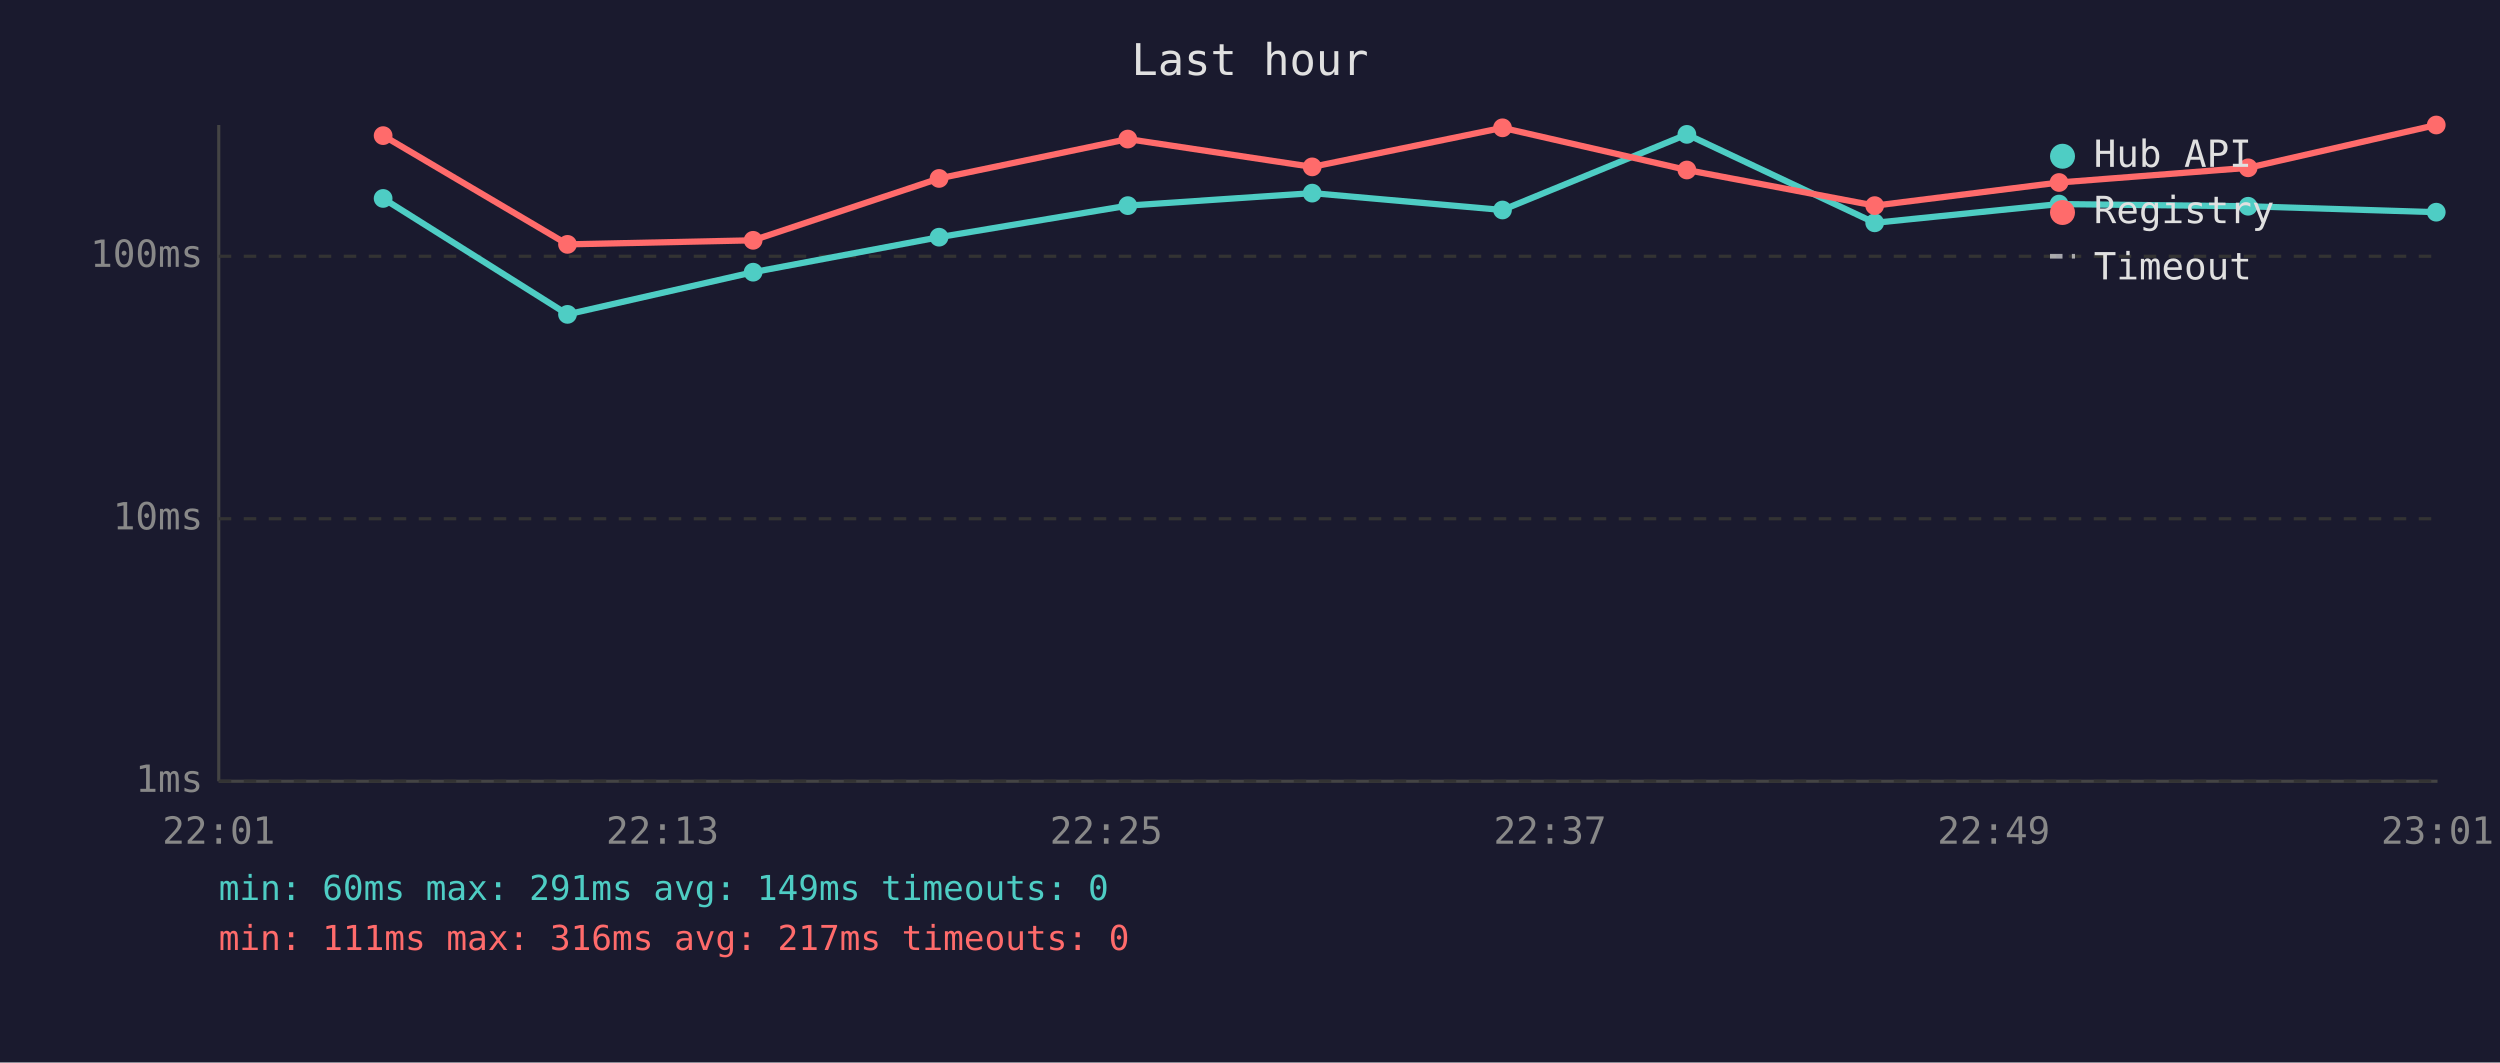
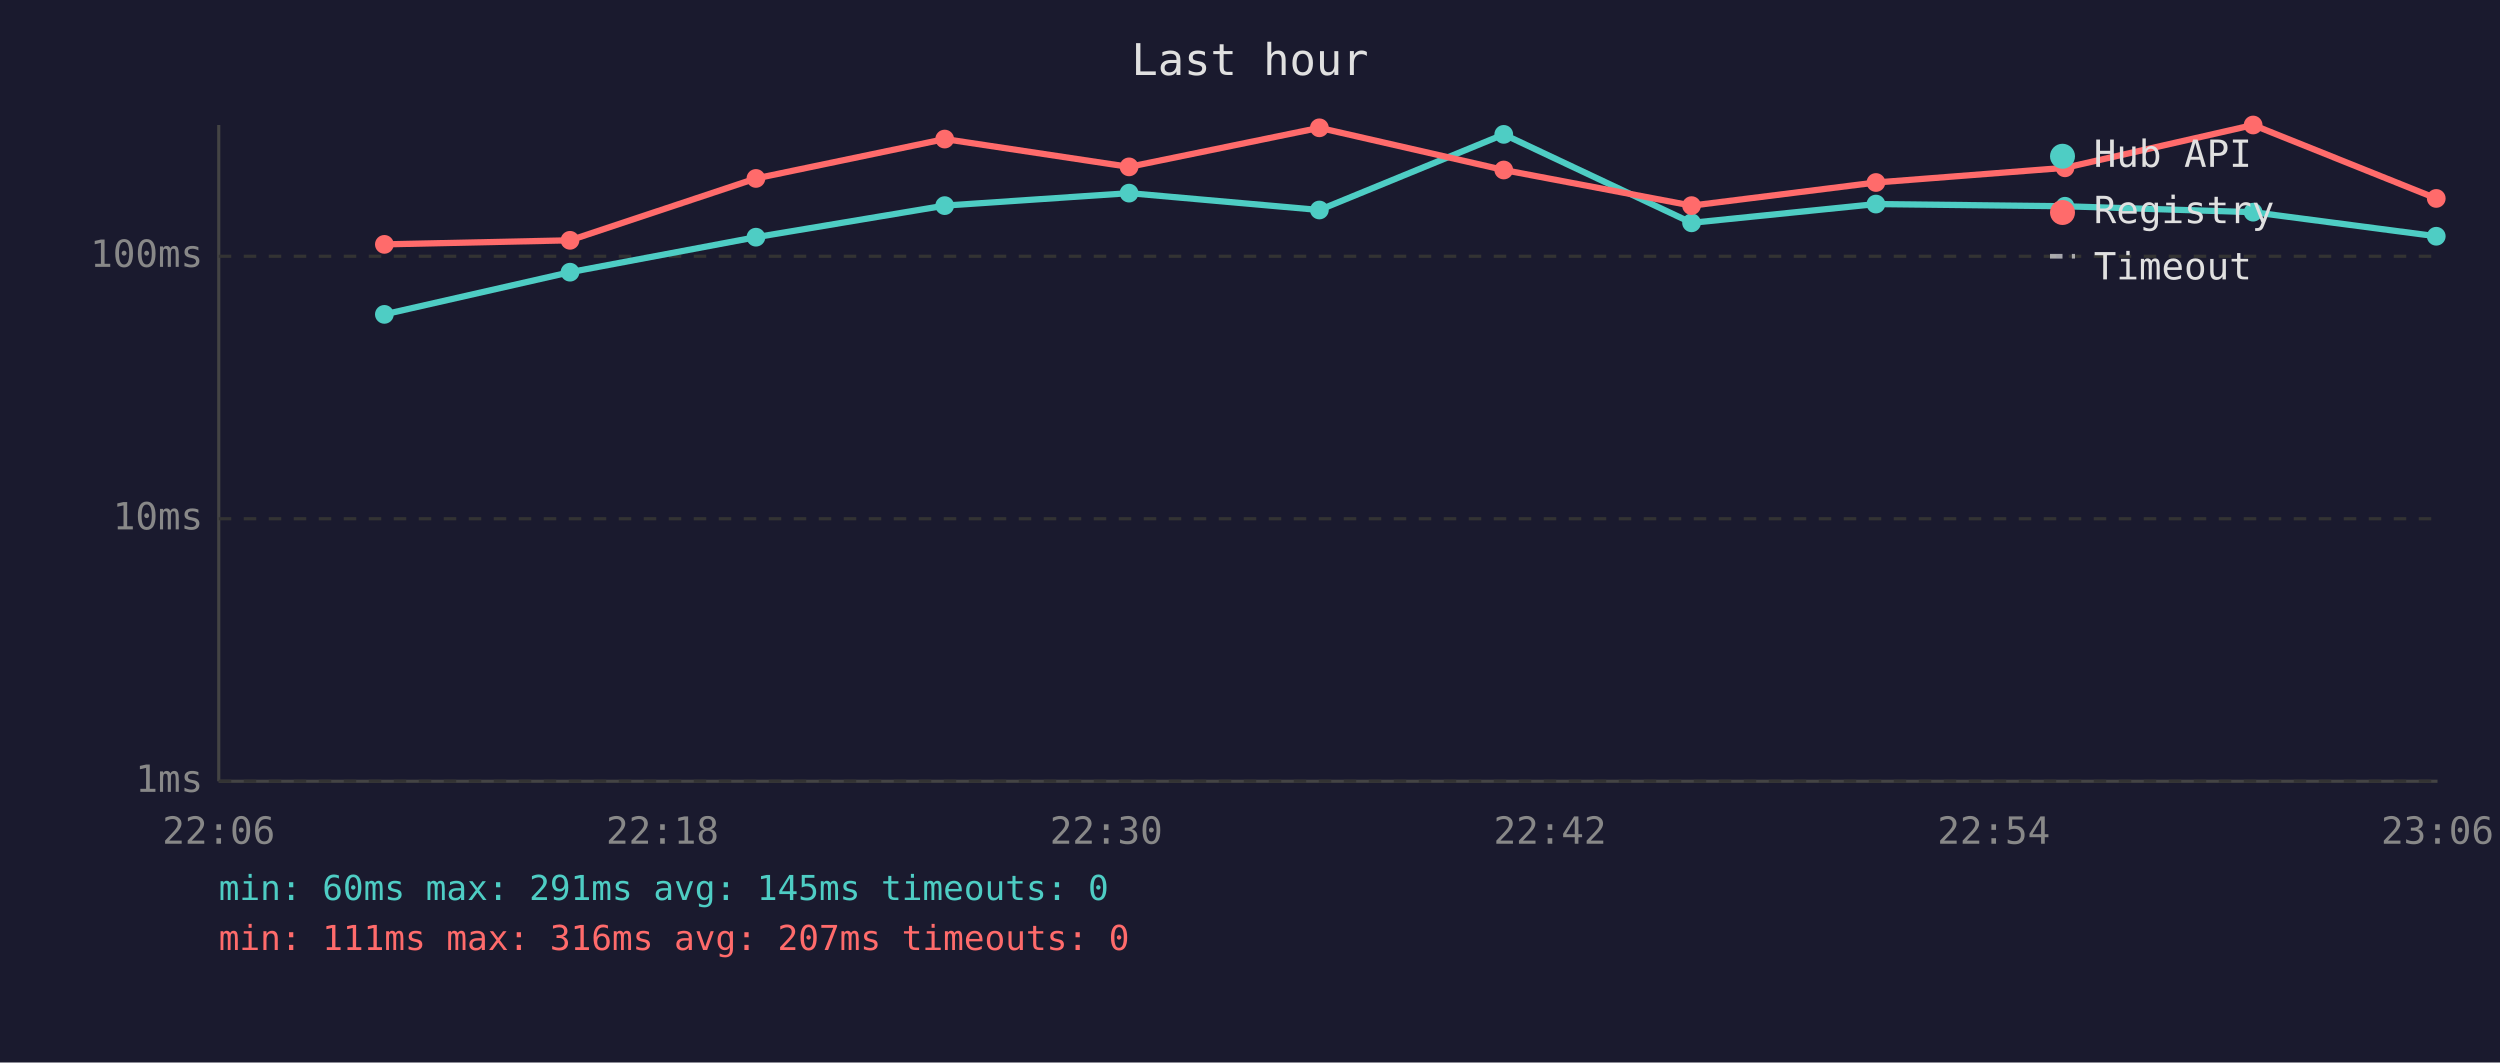
<svg xmlns="http://www.w3.org/2000/svg" viewBox="0 0 800 340" font-family="monospace" font-size="12">
  <rect width="800" height="340" fill="#1a1a2e" />
  <text x="400" y="24" fill="#e0e0e0" font-size="14" text-anchor="middle">Last hour</text>
  <line x1="70" y1="40" x2="70" y2="250" stroke="#444" stroke-width="1" />
  <line x1="70" y1="250" x2="780" y2="250" stroke="#444" stroke-width="1" />
  <line x1="70" y1="250" x2="780" y2="250" stroke="#333" stroke-width="1" stroke-dasharray="4" />
  <text x="65" y="250" fill="#888" text-anchor="end" dominant-baseline="middle">1ms</text>
  <line x1="70" y1="166" x2="780" y2="166" stroke="#333" stroke-width="1" stroke-dasharray="4" />
  <text x="65" y="166" fill="#888" text-anchor="end" dominant-baseline="middle">10ms</text>
  <line x1="70" y1="82" x2="780" y2="82" stroke="#333" stroke-width="1" stroke-dasharray="4" />
  <text x="65" y="82" fill="#888" text-anchor="end" dominant-baseline="middle">100ms</text>
-   <text x="70" y="270" fill="#888" text-anchor="middle">22:01</text>
-   <text x="212" y="270" fill="#888" text-anchor="middle">22:13</text>
-   <text x="354" y="270" fill="#888" text-anchor="middle">22:25</text>
-   <text x="496" y="270" fill="#888" text-anchor="middle">22:37</text>
-   <text x="638" y="270" fill="#888" text-anchor="middle">22:49</text>
-   <text x="780" y="270" fill="#888" text-anchor="middle">23:01</text>
-   <polyline points="122.6,63.5 181.6,100.6 241.0,87.1 300.5,75.9 360.9,65.8 419.9,61.8 480.8,67.2 539.8,43.0 599.9,71.3 658.9,65.3 719.4,66.0 779.6,67.9" fill="none" stroke="#4ecdc4" stroke-width="2" opacity="1" />
-   <circle cx="122.6" cy="63.5" r="3" fill="#4ecdc4" />
-   <circle cx="181.6" cy="100.6" r="3" fill="#4ecdc4" />
-   <circle cx="241.0" cy="87.1" r="3" fill="#4ecdc4" />
-   <circle cx="300.5" cy="75.9" r="3" fill="#4ecdc4" />
-   <circle cx="360.9" cy="65.8" r="3" fill="#4ecdc4" />
-   <circle cx="419.9" cy="61.8" r="3" fill="#4ecdc4" />
-   <circle cx="480.8" cy="67.2" r="3" fill="#4ecdc4" />
-   <circle cx="539.8" cy="43.0" r="3" fill="#4ecdc4" />
-   <circle cx="599.9" cy="71.3" r="3" fill="#4ecdc4" />
-   <circle cx="658.9" cy="65.3" r="3" fill="#4ecdc4" />
-   <circle cx="719.4" cy="66.0" r="3" fill="#4ecdc4" />
-   <circle cx="779.6" cy="67.9" r="3" fill="#4ecdc4" />
-   <polyline points="122.6,43.4 181.6,78.2 241.0,76.9 300.5,57.1 360.9,44.5 419.9,53.4 480.8,40.9 539.8,54.4 599.9,65.8 658.9,58.4 719.4,53.7 779.6,40.0" fill="none" stroke="#ff6b6b" stroke-width="2" opacity="1" />
-   <circle cx="122.6" cy="43.4" r="3" fill="#ff6b6b" />
-   <circle cx="181.6" cy="78.2" r="3" fill="#ff6b6b" />
-   <circle cx="241.0" cy="76.9" r="3" fill="#ff6b6b" />
-   <circle cx="300.5" cy="57.1" r="3" fill="#ff6b6b" />
-   <circle cx="360.9" cy="44.5" r="3" fill="#ff6b6b" />
-   <circle cx="419.9" cy="53.4" r="3" fill="#ff6b6b" />
-   <circle cx="480.8" cy="40.9" r="3" fill="#ff6b6b" />
-   <circle cx="539.8" cy="54.4" r="3" fill="#ff6b6b" />
-   <circle cx="599.9" cy="65.8" r="3" fill="#ff6b6b" />
-   <circle cx="658.9" cy="58.4" r="3" fill="#ff6b6b" />
-   <circle cx="719.4" cy="53.7" r="3" fill="#ff6b6b" />
-   <circle cx="779.6" cy="40.0" r="3" fill="#ff6b6b" />
+   <text x="70" y="270" fill="#888" text-anchor="middle">22:06</text>
+   <text x="212" y="270" fill="#888" text-anchor="middle">22:18</text>
+   <text x="354" y="270" fill="#888" text-anchor="middle">22:30</text>
+   <text x="496" y="270" fill="#888" text-anchor="middle">22:42</text>
+   <text x="638" y="270" fill="#888" text-anchor="middle">22:54</text>
+   <text x="780" y="270" fill="#888" text-anchor="middle">23:06</text>
+   <polyline points="123.0,100.6 182.4,87.1 241.9,75.9 302.3,65.8 361.3,61.8 422.2,67.2 481.2,43.0 541.3,71.3 600.3,65.3 660.8,66.0 721.0,67.9 779.6,75.6" fill="none" stroke="#4ecdc4" stroke-width="2" opacity="1" />
+   <circle cx="123.0" cy="100.6" r="3" fill="#4ecdc4" />
+   <circle cx="182.4" cy="87.1" r="3" fill="#4ecdc4" />
+   <circle cx="241.9" cy="75.9" r="3" fill="#4ecdc4" />
+   <circle cx="302.3" cy="65.8" r="3" fill="#4ecdc4" />
+   <circle cx="361.3" cy="61.8" r="3" fill="#4ecdc4" />
+   <circle cx="422.2" cy="67.2" r="3" fill="#4ecdc4" />
+   <circle cx="481.2" cy="43.0" r="3" fill="#4ecdc4" />
+   <circle cx="541.3" cy="71.3" r="3" fill="#4ecdc4" />
+   <circle cx="600.3" cy="65.3" r="3" fill="#4ecdc4" />
+   <circle cx="660.8" cy="66.0" r="3" fill="#4ecdc4" />
+   <circle cx="721.0" cy="67.9" r="3" fill="#4ecdc4" />
+   <circle cx="779.6" cy="75.6" r="3" fill="#4ecdc4" />
+   <polyline points="123.0,78.2 182.4,76.9 241.9,57.1 302.3,44.5 361.3,53.4 422.2,40.9 481.2,54.4 541.3,65.8 600.3,58.4 660.8,53.7 721.0,40.0 779.6,63.5" fill="none" stroke="#ff6b6b" stroke-width="2" opacity="1" />
+   <circle cx="123.0" cy="78.2" r="3" fill="#ff6b6b" />
+   <circle cx="182.4" cy="76.9" r="3" fill="#ff6b6b" />
+   <circle cx="241.9" cy="57.1" r="3" fill="#ff6b6b" />
+   <circle cx="302.3" cy="44.5" r="3" fill="#ff6b6b" />
+   <circle cx="361.3" cy="53.4" r="3" fill="#ff6b6b" />
+   <circle cx="422.2" cy="40.9" r="3" fill="#ff6b6b" />
+   <circle cx="481.2" cy="54.4" r="3" fill="#ff6b6b" />
+   <circle cx="541.3" cy="65.8" r="3" fill="#ff6b6b" />
+   <circle cx="600.3" cy="58.4" r="3" fill="#ff6b6b" />
+   <circle cx="660.8" cy="53.7" r="3" fill="#ff6b6b" />
+   <circle cx="721.0" cy="40.0" r="3" fill="#ff6b6b" />
+   <circle cx="779.6" cy="63.5" r="3" fill="#ff6b6b" />
  <circle cx="660" cy="50" r="4" fill="#4ecdc4" />
  <text x="670" y="50" fill="#e0e0e0" dominant-baseline="middle">Hub API</text>
  <circle cx="660" cy="68" r="4" fill="#ff6b6b" />
  <text x="670" y="68" fill="#e0e0e0" dominant-baseline="middle">Registry</text>
  <line x1="656" y1="82" x2="664" y2="82" stroke="#e0e0e0" stroke-width="1.5" stroke-dasharray="4,3" opacity="0.7" />
  <text x="670" y="86" fill="#e0e0e0" dominant-baseline="middle">Timeout</text>
-   <text x="70" y="288" fill="#4ecdc4" font-size="11">min: 60ms  max: 291ms  avg: 149ms  timeouts: 0</text>
-   <text x="70" y="304" fill="#ff6b6b" font-size="11">min: 111ms  max: 316ms  avg: 217ms  timeouts: 0</text>
+   <text x="70" y="288" fill="#4ecdc4" font-size="11">min: 60ms  max: 291ms  avg: 145ms  timeouts: 0</text>
+   <text x="70" y="304" fill="#ff6b6b" font-size="11">min: 111ms  max: 316ms  avg: 207ms  timeouts: 0</text>
</svg>
